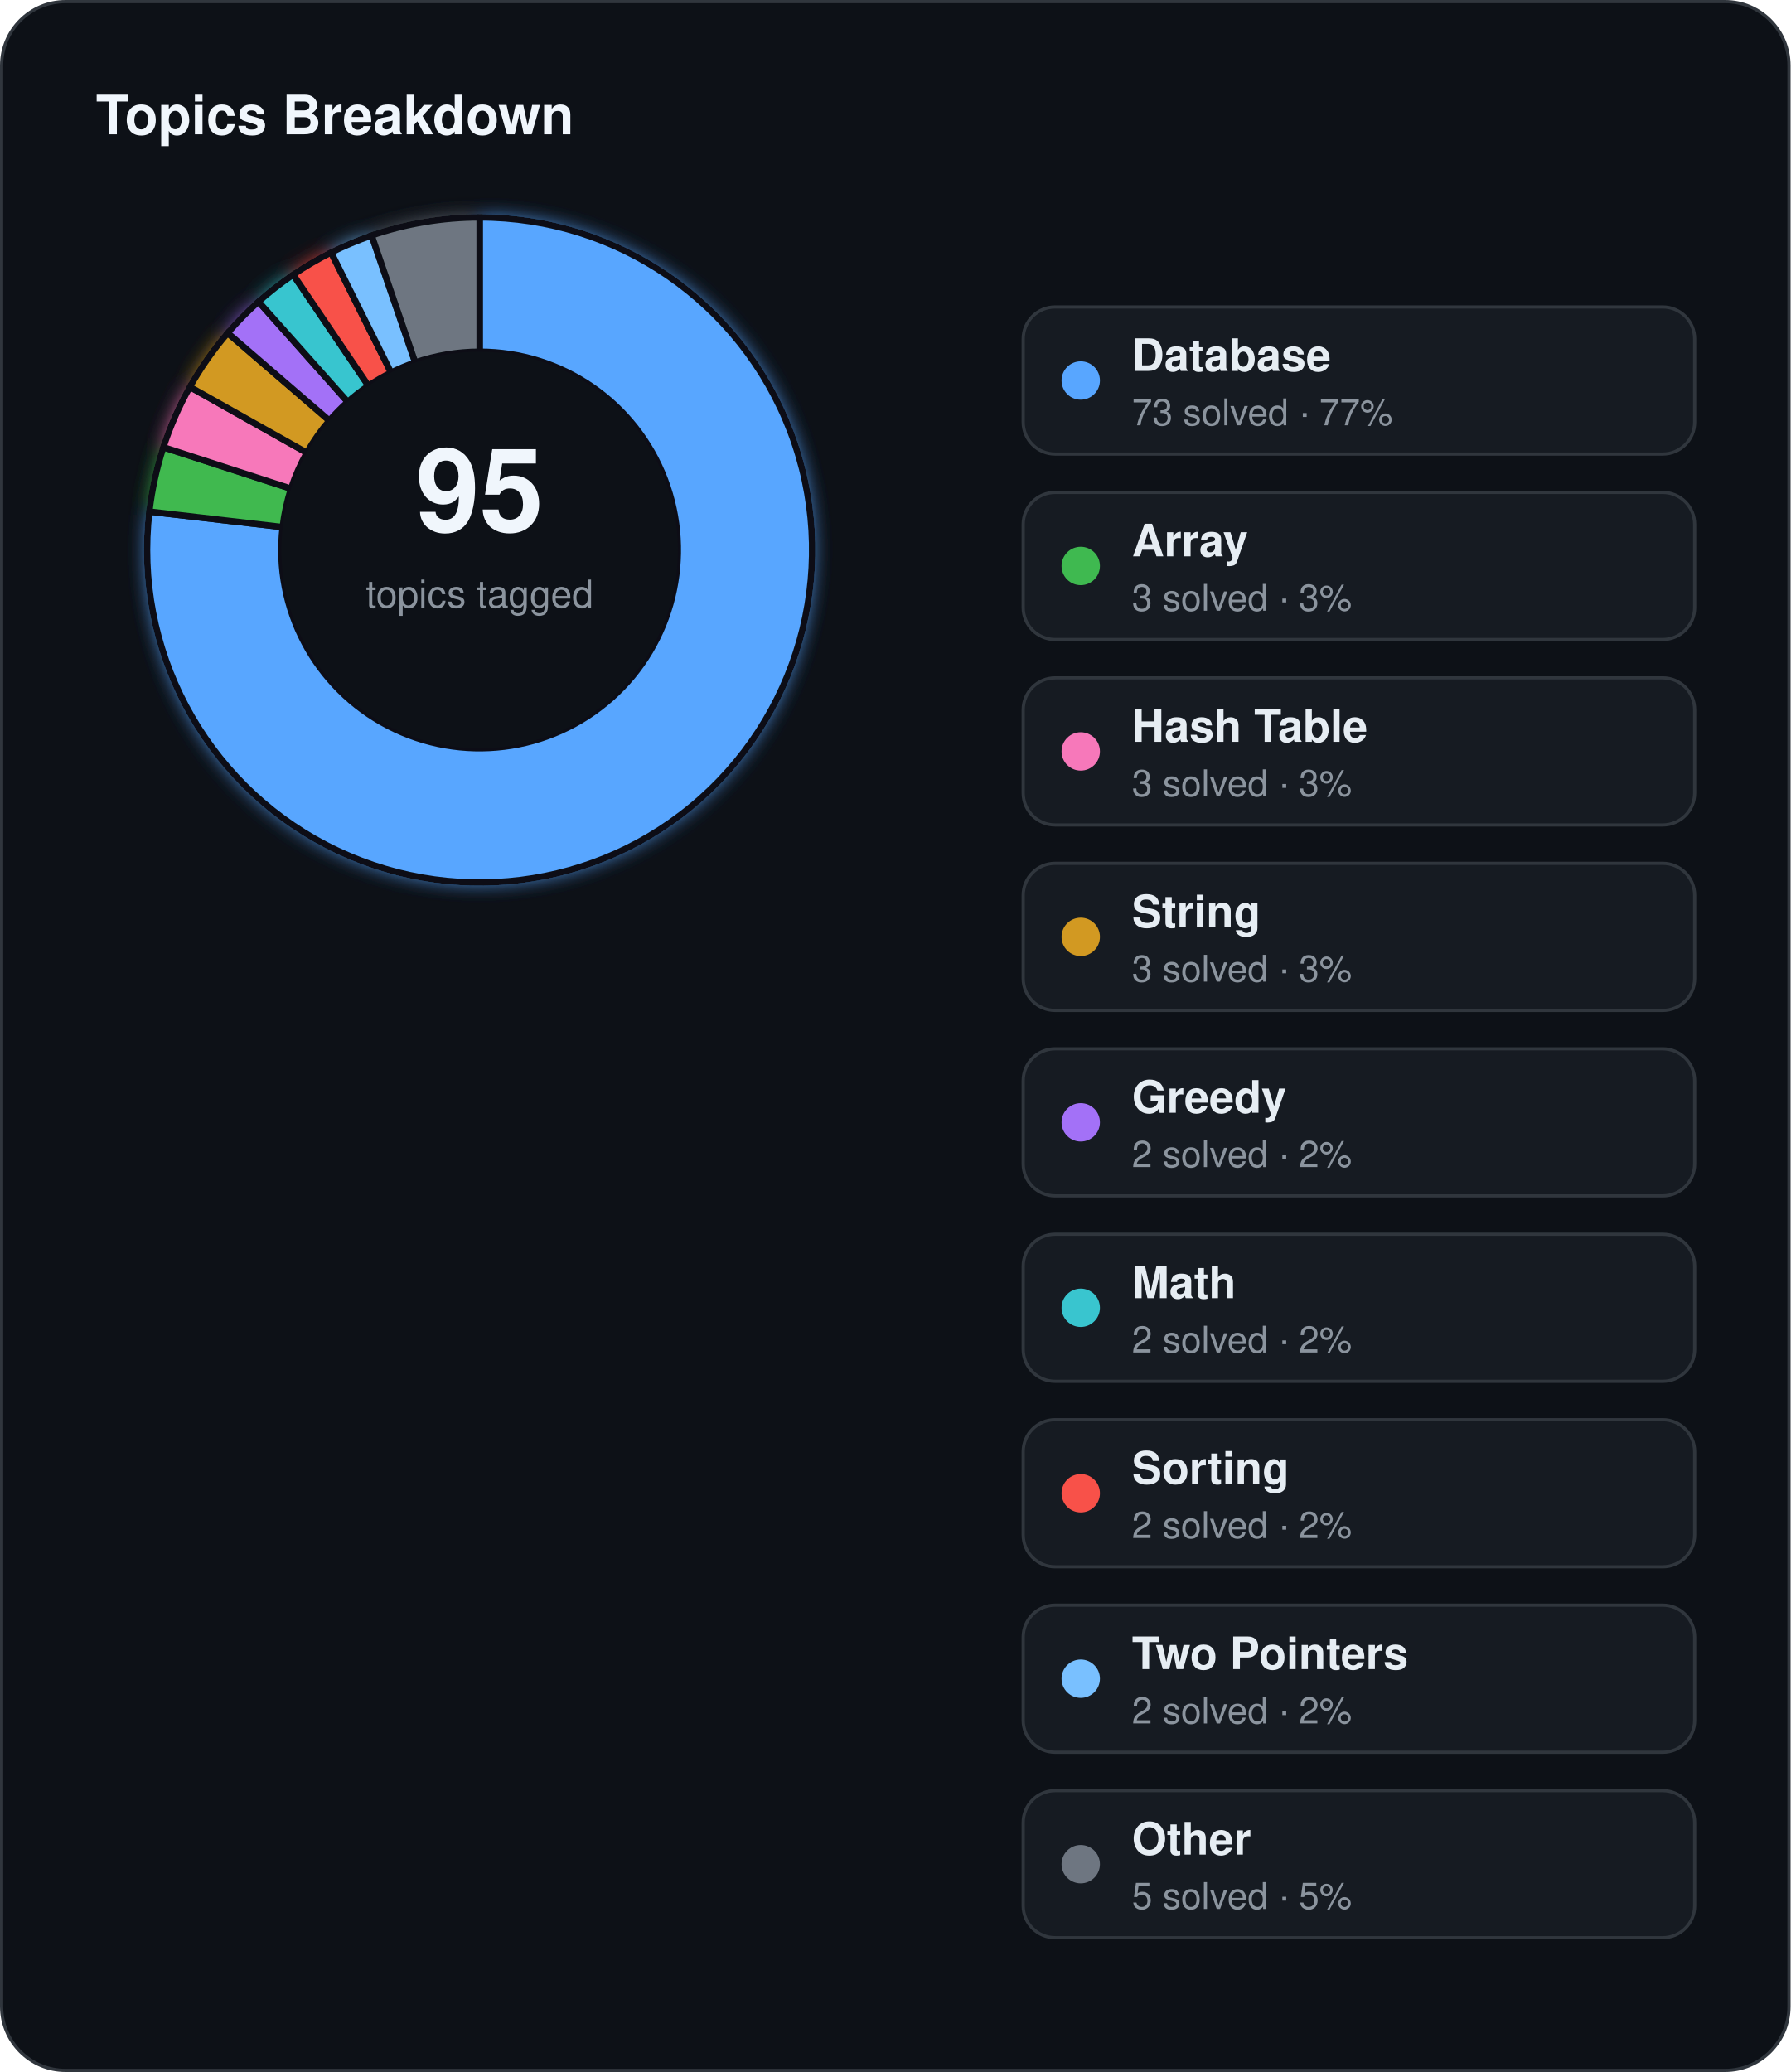
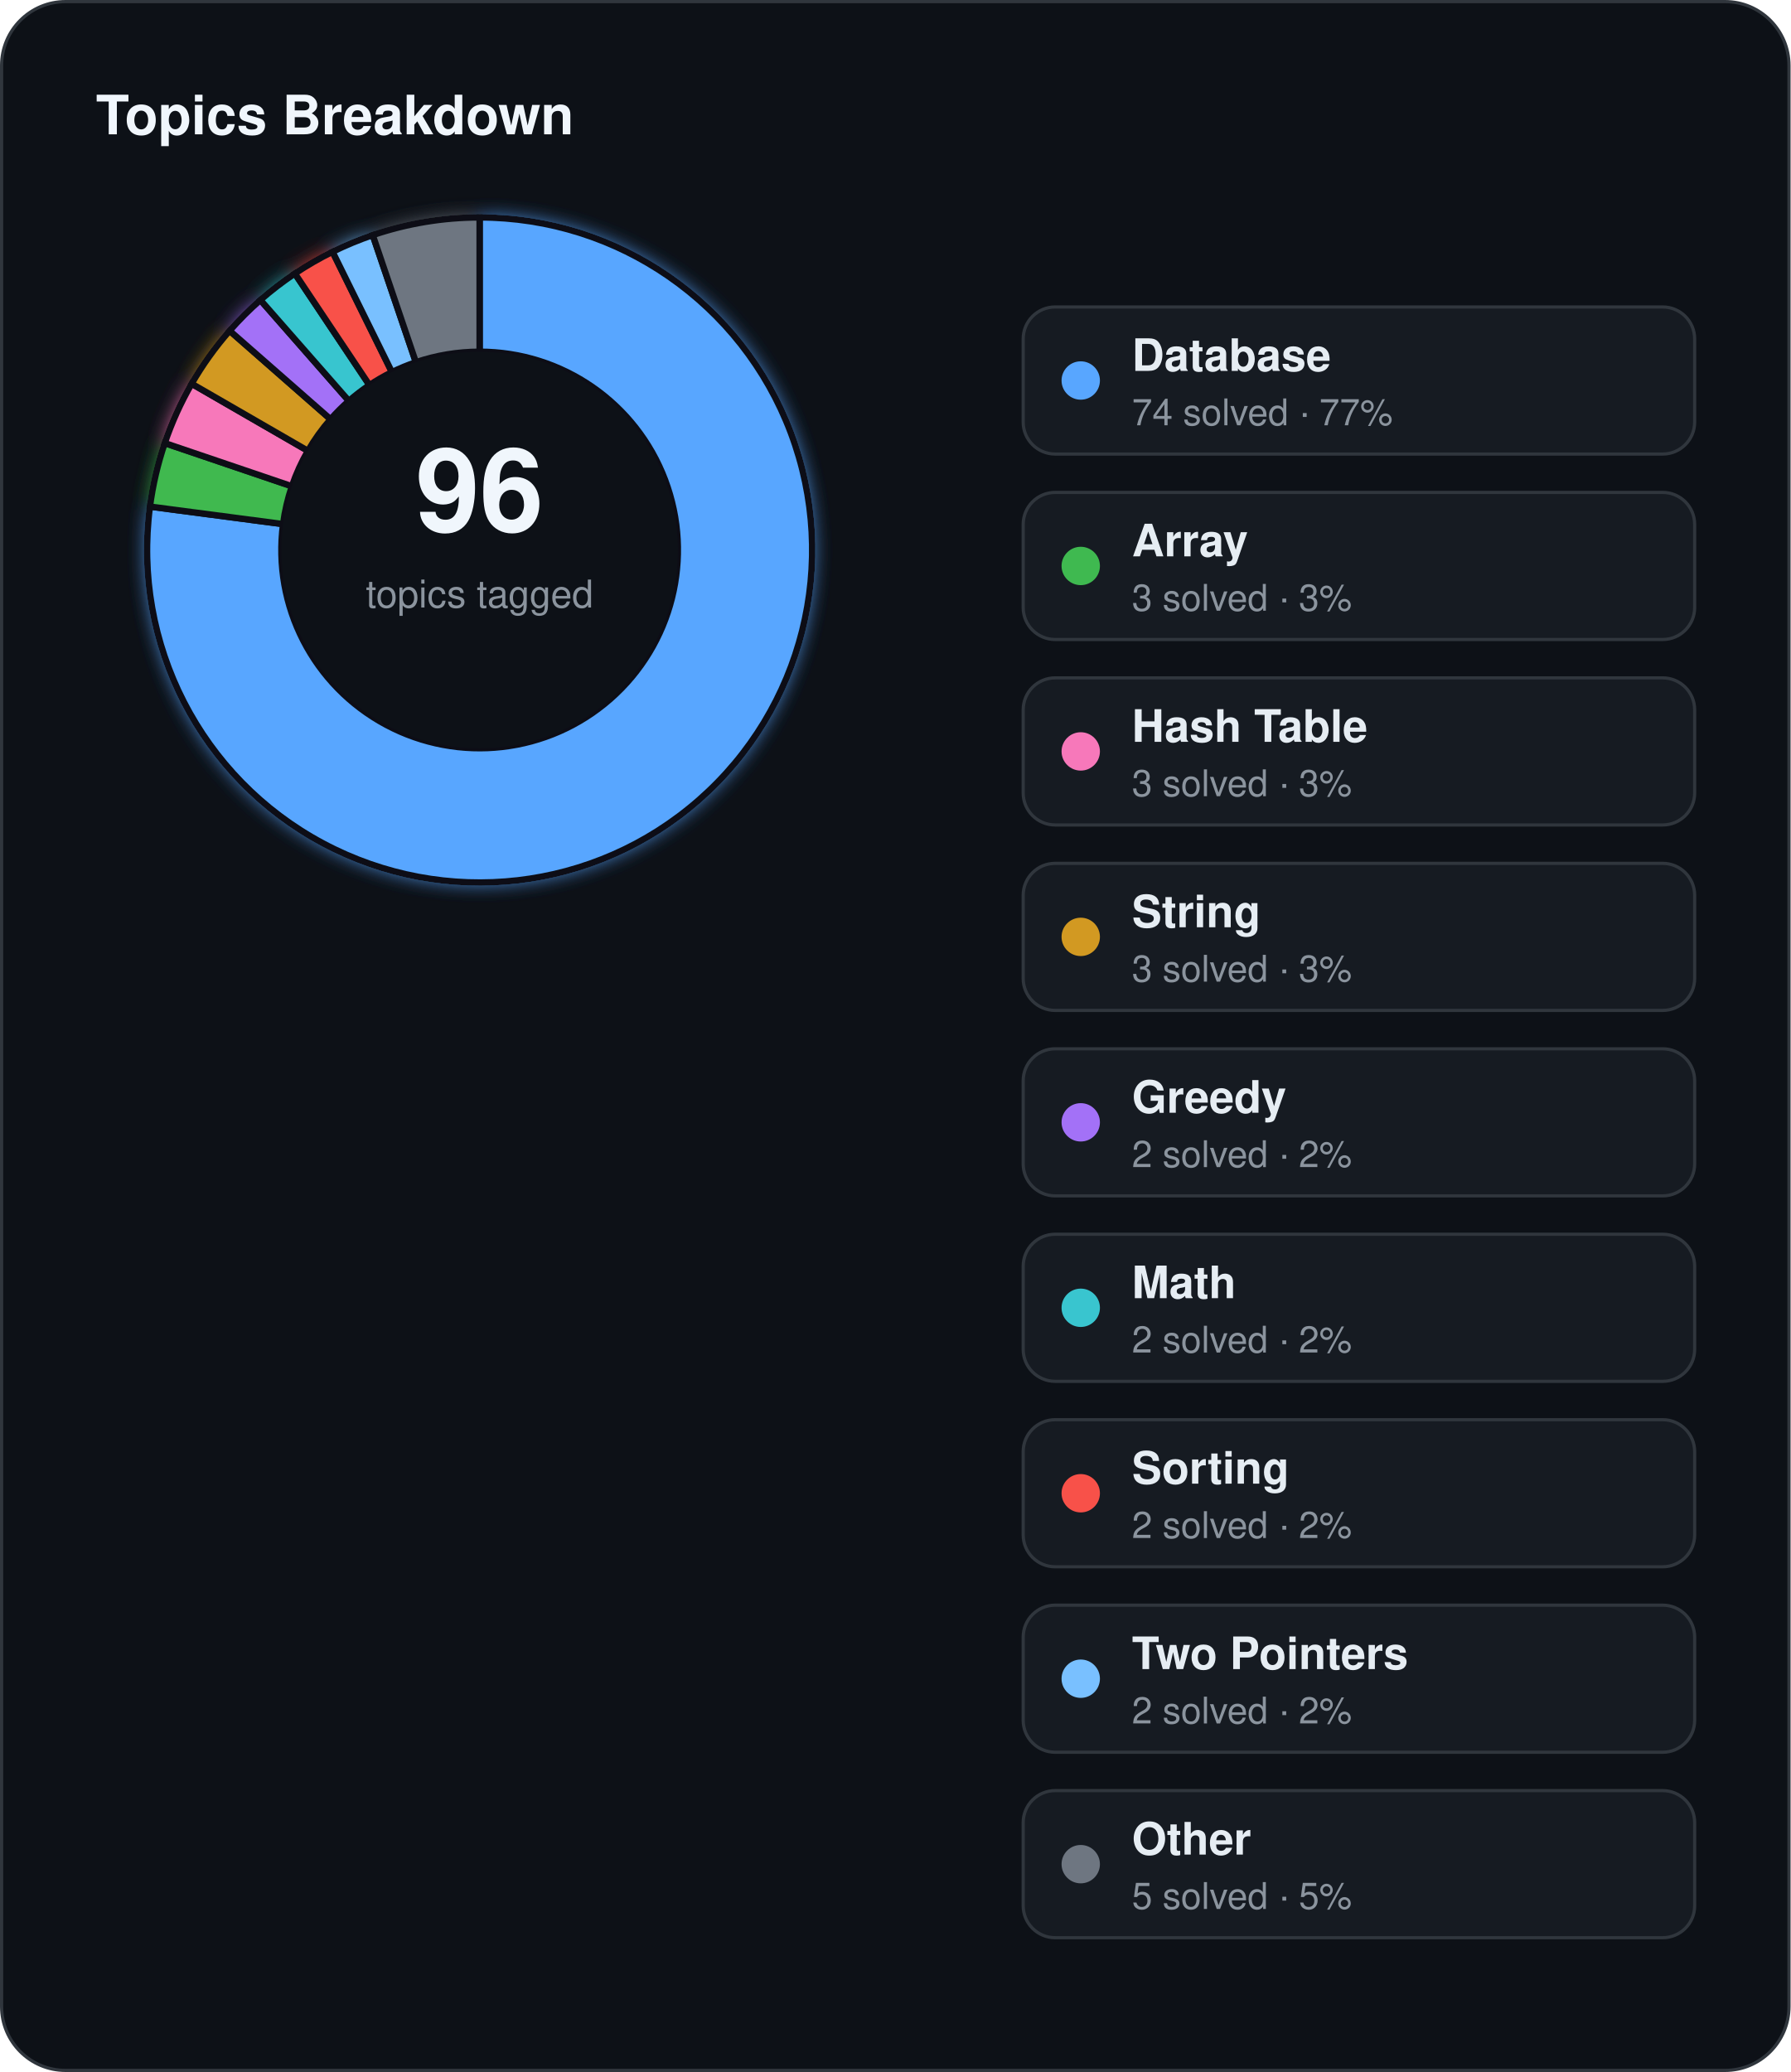
<svg xmlns="http://www.w3.org/2000/svg" width="560" height="648" viewBox="0 0 560 648">
  <defs>
    <filter id="topics-glow" x="-60%" y="-60%" width="220%" height="220%">
      <feGaussianBlur stdDeviation="3" result="blur" />
      <feMerge>
        <feMergeNode in="blur" />
        <feMergeNode in="SourceGraphic" />
      </feMerge>
    </filter>
  </defs>
  <rect x="0.5" y="0.5" width="559" height="647" rx="20" fill="#0d1117" stroke="#30363d" stroke-width="1" />
  <text x="30" y="42" fill="#f0f6fc" font-family="Segoe UI, Helvetica, Arial, sans-serif" font-size="17" font-weight="700">Topics Breakdown</text>
  <g filter="url(#topics-glow)">
-     <path d="M 150.00,68.00 A 104,104 0 1 1 46.70,159.99 L 88.41,164.84 A 62,62 0 1 0 150.00,110.00 Z" fill="#58a6ff" stroke="#0d1117" stroke-width="2" />
-     <path d="M 46.70,159.99 A 104,104 0 0 1 51.09,139.86 L 91.03,152.84 A 62,62 0 0 0 88.41,164.84 Z" fill="#3fb950" stroke="#0d1117" stroke-width="2" />
-     <path d="M 51.09,139.86 A 104,104 0 0 1 59.37,121.00 L 95.97,141.59 A 62,62 0 0 0 91.03,152.84 Z" fill="#f778ba" stroke="#0d1117" stroke-width="2" />
-     <path d="M 59.37,121.00 A 104,104 0 0 1 71.20,104.13 L 103.02,131.54 A 62,62 0 0 0 95.97,141.59 Z" fill="#d29922" stroke="#0d1117" stroke-width="2" />
-     <path d="M 71.20,104.13 A 104,104 0 0 1 80.84,94.33 L 108.77,125.70 A 62,62 0 0 0 103.02,131.54 Z" fill="#a371f7" stroke="#0d1117" stroke-width="2" />
-     <path d="M 80.84,94.33 A 104,104 0 0 1 91.69,85.89 L 115.24,120.66 A 62,62 0 0 0 108.77,125.70 Z" fill="#39c5cf" stroke="#0d1117" stroke-width="2" />
-     <path d="M 91.69,85.89 A 104,104 0 0 1 103.55,78.95 L 122.31,116.53 A 62,62 0 0 0 115.24,120.66 Z" fill="#f85149" stroke="#0d1117" stroke-width="2" />
-     <path d="M 103.55,78.95 A 104,104 0 0 1 116.23,73.64 L 129.87,113.36 A 62,62 0 0 0 122.31,116.53 Z" fill="#79c0ff" stroke="#0d1117" stroke-width="2" />
-     <path d="M 116.23,73.64 A 104,104 0 0 1 150.00,68.00 L 150.00,110.00 A 62,62 0 0 0 129.87,113.36 Z" fill="#6e7681" stroke="#0d1117" stroke-width="2" />
+     <path d="M 150.00,68.00 A 104,104 0 1 1 46.89,158.43 L 88.53,163.91 A 62,62 0 1 0 150.00,110.00 Z" fill="#58a6ff" stroke="#0d1117" stroke-width="2" />
+     <path d="M 46.89,158.43 A 104,104 0 0 1 51.52,138.57 L 91.29,152.07 A 62,62 0 0 0 88.53,163.91 Z" fill="#3fb950" stroke="#0d1117" stroke-width="2" />
+     <path d="M 51.52,138.57 A 104,104 0 0 1 59.93,120.00 L 96.31,141.00 A 62,62 0 0 0 91.29,152.07 Z" fill="#f778ba" stroke="#0d1117" stroke-width="2" />
+     <path d="M 59.93,120.00 A 104,104 0 0 1 71.81,103.43 L 103.39,131.12 A 62,62 0 0 0 96.31,141.00 Z" fill="#d29922" stroke="#0d1117" stroke-width="2" />
+     <path d="M 71.81,103.43 A 104,104 0 0 1 81.43,93.81 L 109.12,125.39 A 62,62 0 0 0 103.39,131.12 Z" fill="#a371f7" stroke="#0d1117" stroke-width="2" />
+     <path d="M 81.43,93.81 A 104,104 0 0 1 92.22,85.53 L 115.55,120.45 A 62,62 0 0 0 109.12,125.39 Z" fill="#39c5cf" stroke="#0d1117" stroke-width="2" />
+     <path d="M 92.22,85.53 A 104,104 0 0 1 104.00,78.73 L 122.58,116.39 A 62,62 0 0 0 115.55,120.45 Z" fill="#f85149" stroke="#0d1117" stroke-width="2" />
+     <path d="M 104.00,78.73 A 104,104 0 0 1 116.57,73.52 L 130.07,113.29 A 62,62 0 0 0 122.58,116.39 Z" fill="#79c0ff" stroke="#0d1117" stroke-width="2" />
+     <path d="M 116.57,73.52 A 104,104 0 0 1 150.00,68.00 L 150.00,110.00 A 62,62 0 0 0 130.07,113.29 Z" fill="#6e7681" stroke="#0d1117" stroke-width="2" />
  </g>
  <circle cx="150" cy="172" r="62" fill="#0d1117" />
-   <text x="150" y="166" text-anchor="middle" fill="#f0f6fc" font-family="Segoe UI, Helvetica, Arial, sans-serif" font-size="36" font-weight="700">95</text>
+   <text x="150" y="166" text-anchor="middle" fill="#f0f6fc" font-family="Segoe UI, Helvetica, Arial, sans-serif" font-size="36" font-weight="700">96</text>
  <text x="150" y="190" text-anchor="middle" fill="#8b949e" font-family="Segoe UI, Helvetica, Arial, sans-serif" font-size="12">topics tagged</text>
  <rect x="320" y="96" width="210" height="46" rx="10" fill="#161b22" stroke="#30363d" stroke-width="1" />
  <circle cx="338" cy="119" r="6" fill="#58a6ff" />
  <text x="354" y="116" fill="#e6edf3" font-family="Segoe UI, Helvetica, Arial, sans-serif" font-size="14" font-weight="600">Database</text>
-   <text x="354" y="133" fill="#8b949e" font-family="Segoe UI, Helvetica, Arial, sans-serif" font-size="11.5">73 solved · 77%</text>
+   <text x="354" y="133" fill="#8b949e" font-family="Segoe UI, Helvetica, Arial, sans-serif" font-size="11.5">74 solved · 77%</text>
  <rect x="320" y="154" width="210" height="46" rx="10" fill="#161b22" stroke="#30363d" stroke-width="1" />
  <circle cx="338" cy="177" r="6" fill="#3fb950" />
  <text x="354" y="174" fill="#e6edf3" font-family="Segoe UI, Helvetica, Arial, sans-serif" font-size="14" font-weight="600">Array</text>
  <text x="354" y="191" fill="#8b949e" font-family="Segoe UI, Helvetica, Arial, sans-serif" font-size="11.5">3 solved · 3%</text>
  <rect x="320" y="212" width="210" height="46" rx="10" fill="#161b22" stroke="#30363d" stroke-width="1" />
  <circle cx="338" cy="235" r="6" fill="#f778ba" />
  <text x="354" y="232" fill="#e6edf3" font-family="Segoe UI, Helvetica, Arial, sans-serif" font-size="14" font-weight="600">Hash Table</text>
  <text x="354" y="249" fill="#8b949e" font-family="Segoe UI, Helvetica, Arial, sans-serif" font-size="11.5">3 solved · 3%</text>
  <rect x="320" y="270" width="210" height="46" rx="10" fill="#161b22" stroke="#30363d" stroke-width="1" />
  <circle cx="338" cy="293" r="6" fill="#d29922" />
  <text x="354" y="290" fill="#e6edf3" font-family="Segoe UI, Helvetica, Arial, sans-serif" font-size="14" font-weight="600">String</text>
  <text x="354" y="307" fill="#8b949e" font-family="Segoe UI, Helvetica, Arial, sans-serif" font-size="11.5">3 solved · 3%</text>
  <rect x="320" y="328" width="210" height="46" rx="10" fill="#161b22" stroke="#30363d" stroke-width="1" />
  <circle cx="338" cy="351" r="6" fill="#a371f7" />
  <text x="354" y="348" fill="#e6edf3" font-family="Segoe UI, Helvetica, Arial, sans-serif" font-size="14" font-weight="600">Greedy</text>
  <text x="354" y="365" fill="#8b949e" font-family="Segoe UI, Helvetica, Arial, sans-serif" font-size="11.5">2 solved · 2%</text>
  <rect x="320" y="386" width="210" height="46" rx="10" fill="#161b22" stroke="#30363d" stroke-width="1" />
  <circle cx="338" cy="409" r="6" fill="#39c5cf" />
  <text x="354" y="406" fill="#e6edf3" font-family="Segoe UI, Helvetica, Arial, sans-serif" font-size="14" font-weight="600">Math</text>
  <text x="354" y="423" fill="#8b949e" font-family="Segoe UI, Helvetica, Arial, sans-serif" font-size="11.5">2 solved · 2%</text>
  <rect x="320" y="444" width="210" height="46" rx="10" fill="#161b22" stroke="#30363d" stroke-width="1" />
  <circle cx="338" cy="467" r="6" fill="#f85149" />
  <text x="354" y="464" fill="#e6edf3" font-family="Segoe UI, Helvetica, Arial, sans-serif" font-size="14" font-weight="600">Sorting</text>
  <text x="354" y="481" fill="#8b949e" font-family="Segoe UI, Helvetica, Arial, sans-serif" font-size="11.5">2 solved · 2%</text>
  <rect x="320" y="502" width="210" height="46" rx="10" fill="#161b22" stroke="#30363d" stroke-width="1" />
  <circle cx="338" cy="525" r="6" fill="#79c0ff" />
  <text x="354" y="522" fill="#e6edf3" font-family="Segoe UI, Helvetica, Arial, sans-serif" font-size="14" font-weight="600">Two Pointers</text>
  <text x="354" y="539" fill="#8b949e" font-family="Segoe UI, Helvetica, Arial, sans-serif" font-size="11.5">2 solved · 2%</text>
  <rect x="320" y="560" width="210" height="46" rx="10" fill="#161b22" stroke="#30363d" stroke-width="1" />
  <circle cx="338" cy="583" r="6" fill="#6e7681" />
  <text x="354" y="580" fill="#e6edf3" font-family="Segoe UI, Helvetica, Arial, sans-serif" font-size="14" font-weight="600">Other</text>
  <text x="354" y="597" fill="#8b949e" font-family="Segoe UI, Helvetica, Arial, sans-serif" font-size="11.5">5 solved · 5%</text>
</svg>
